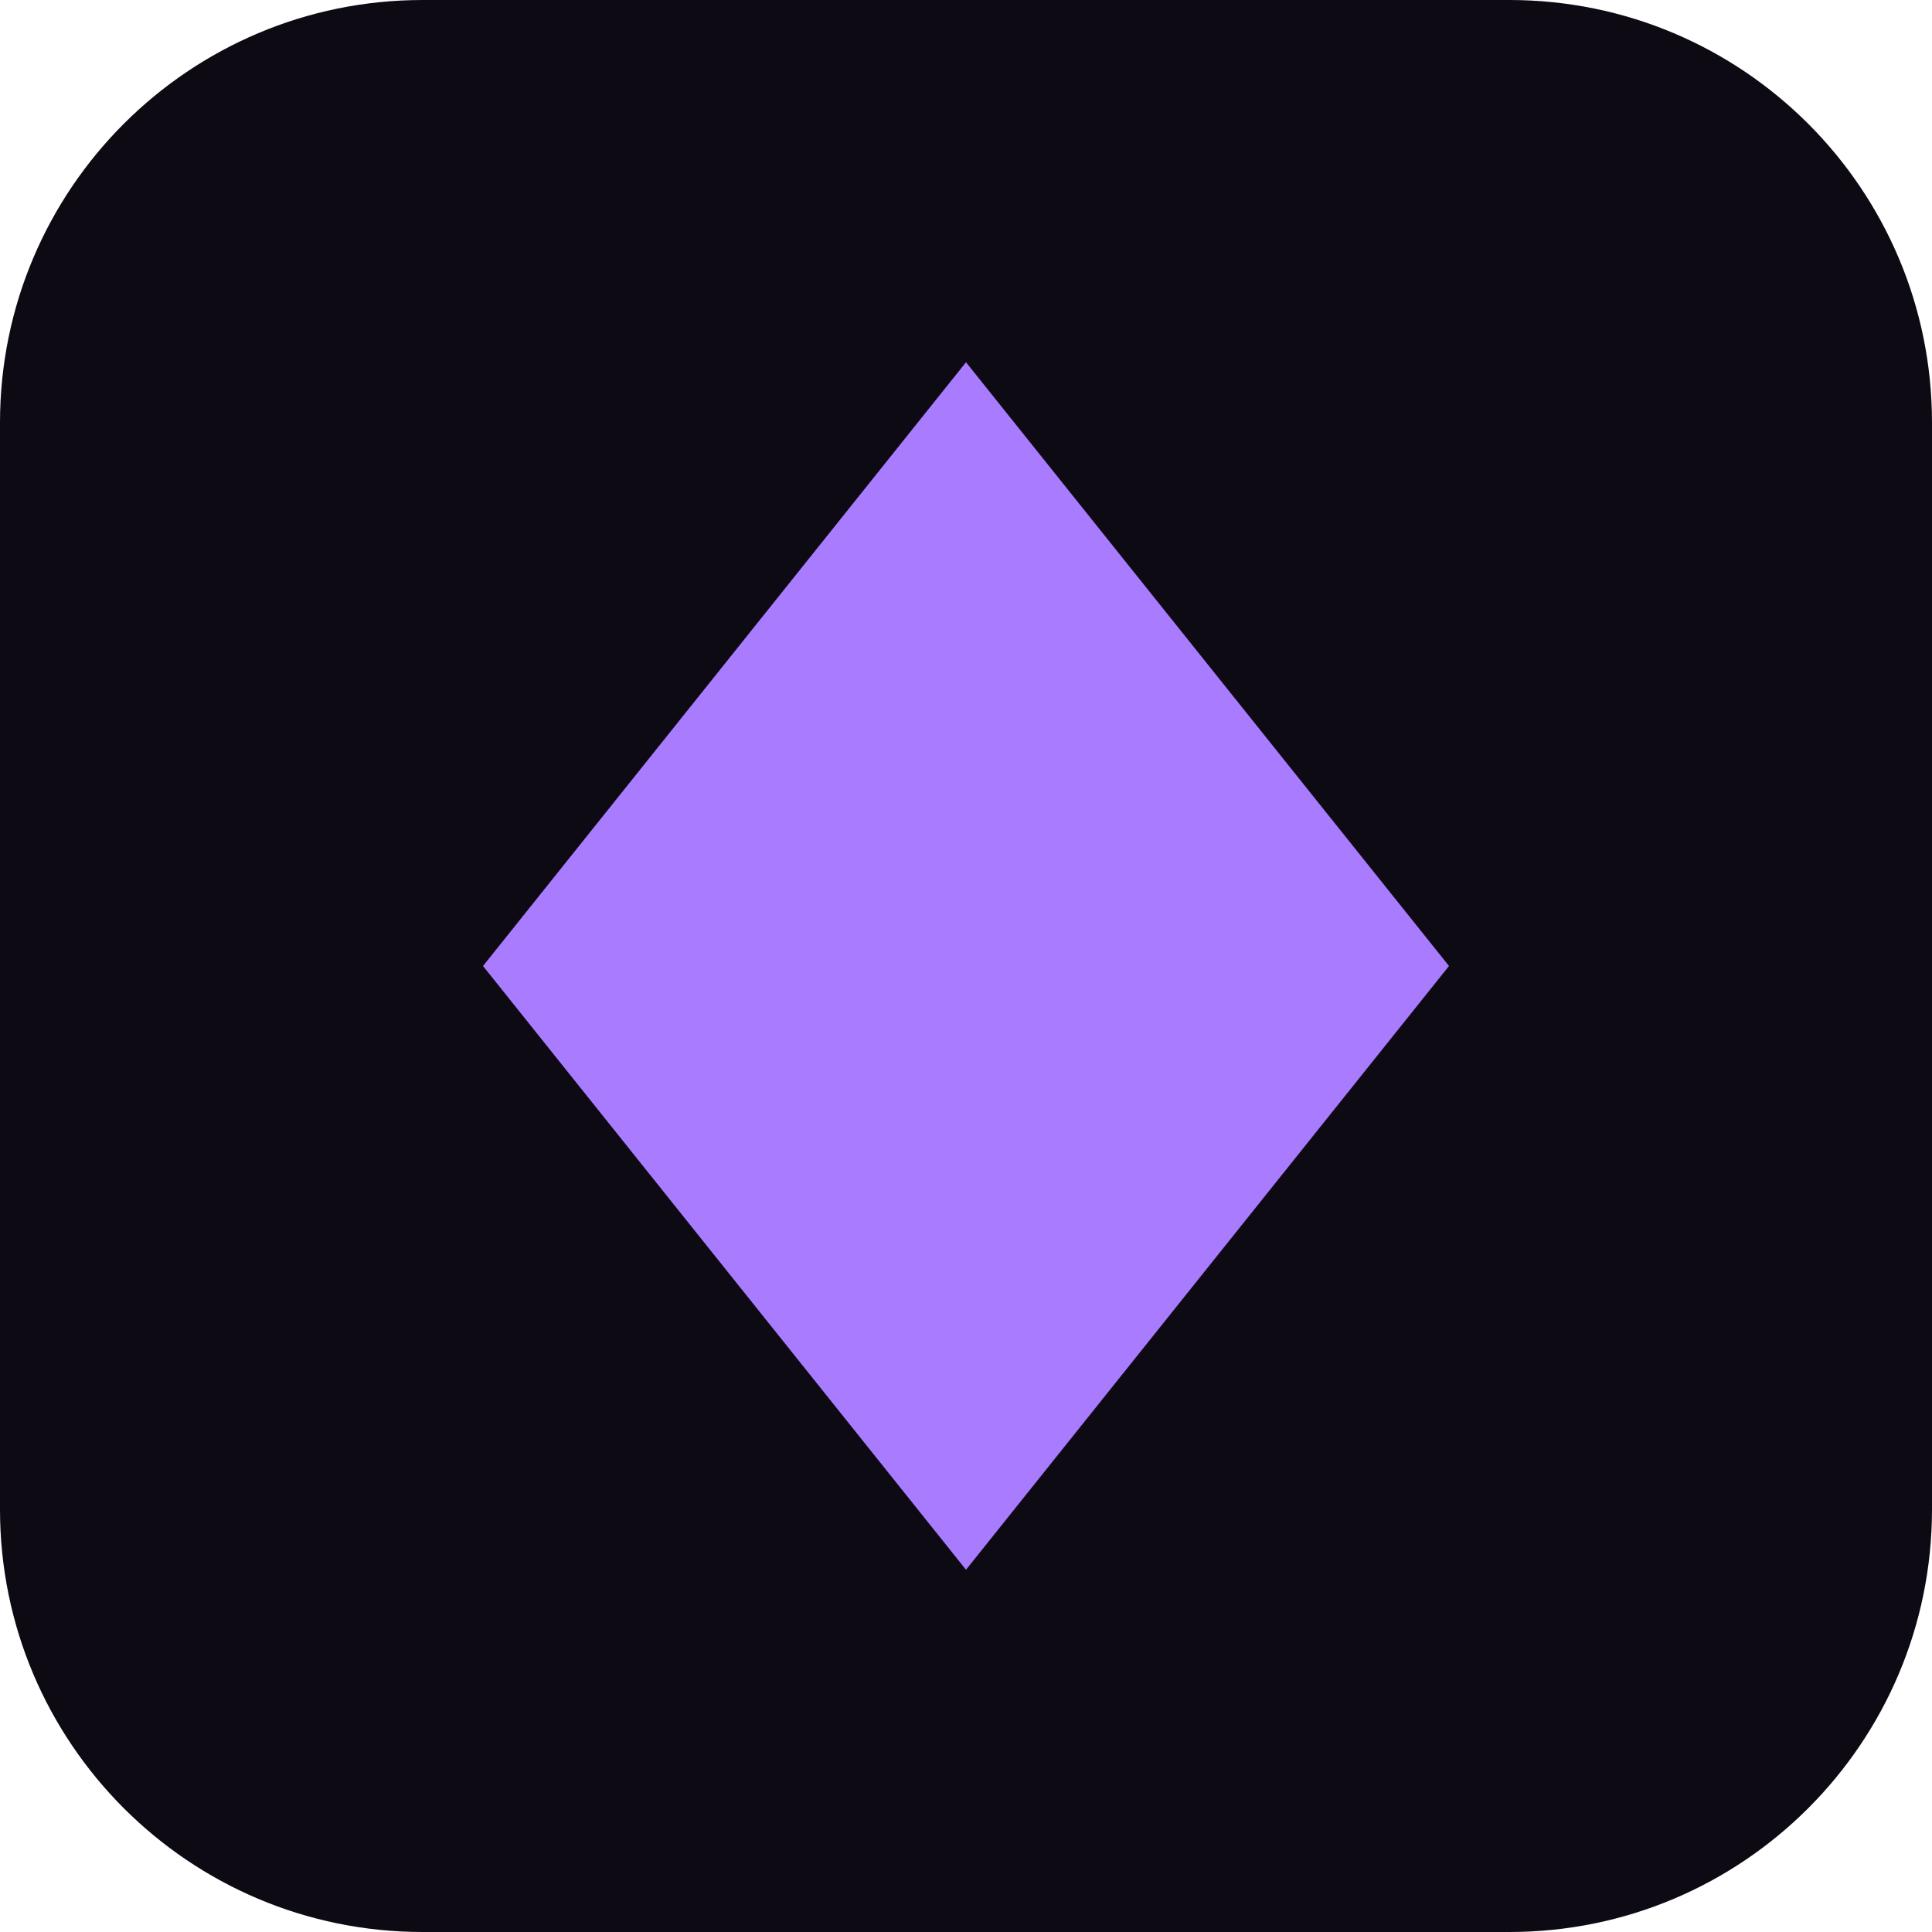
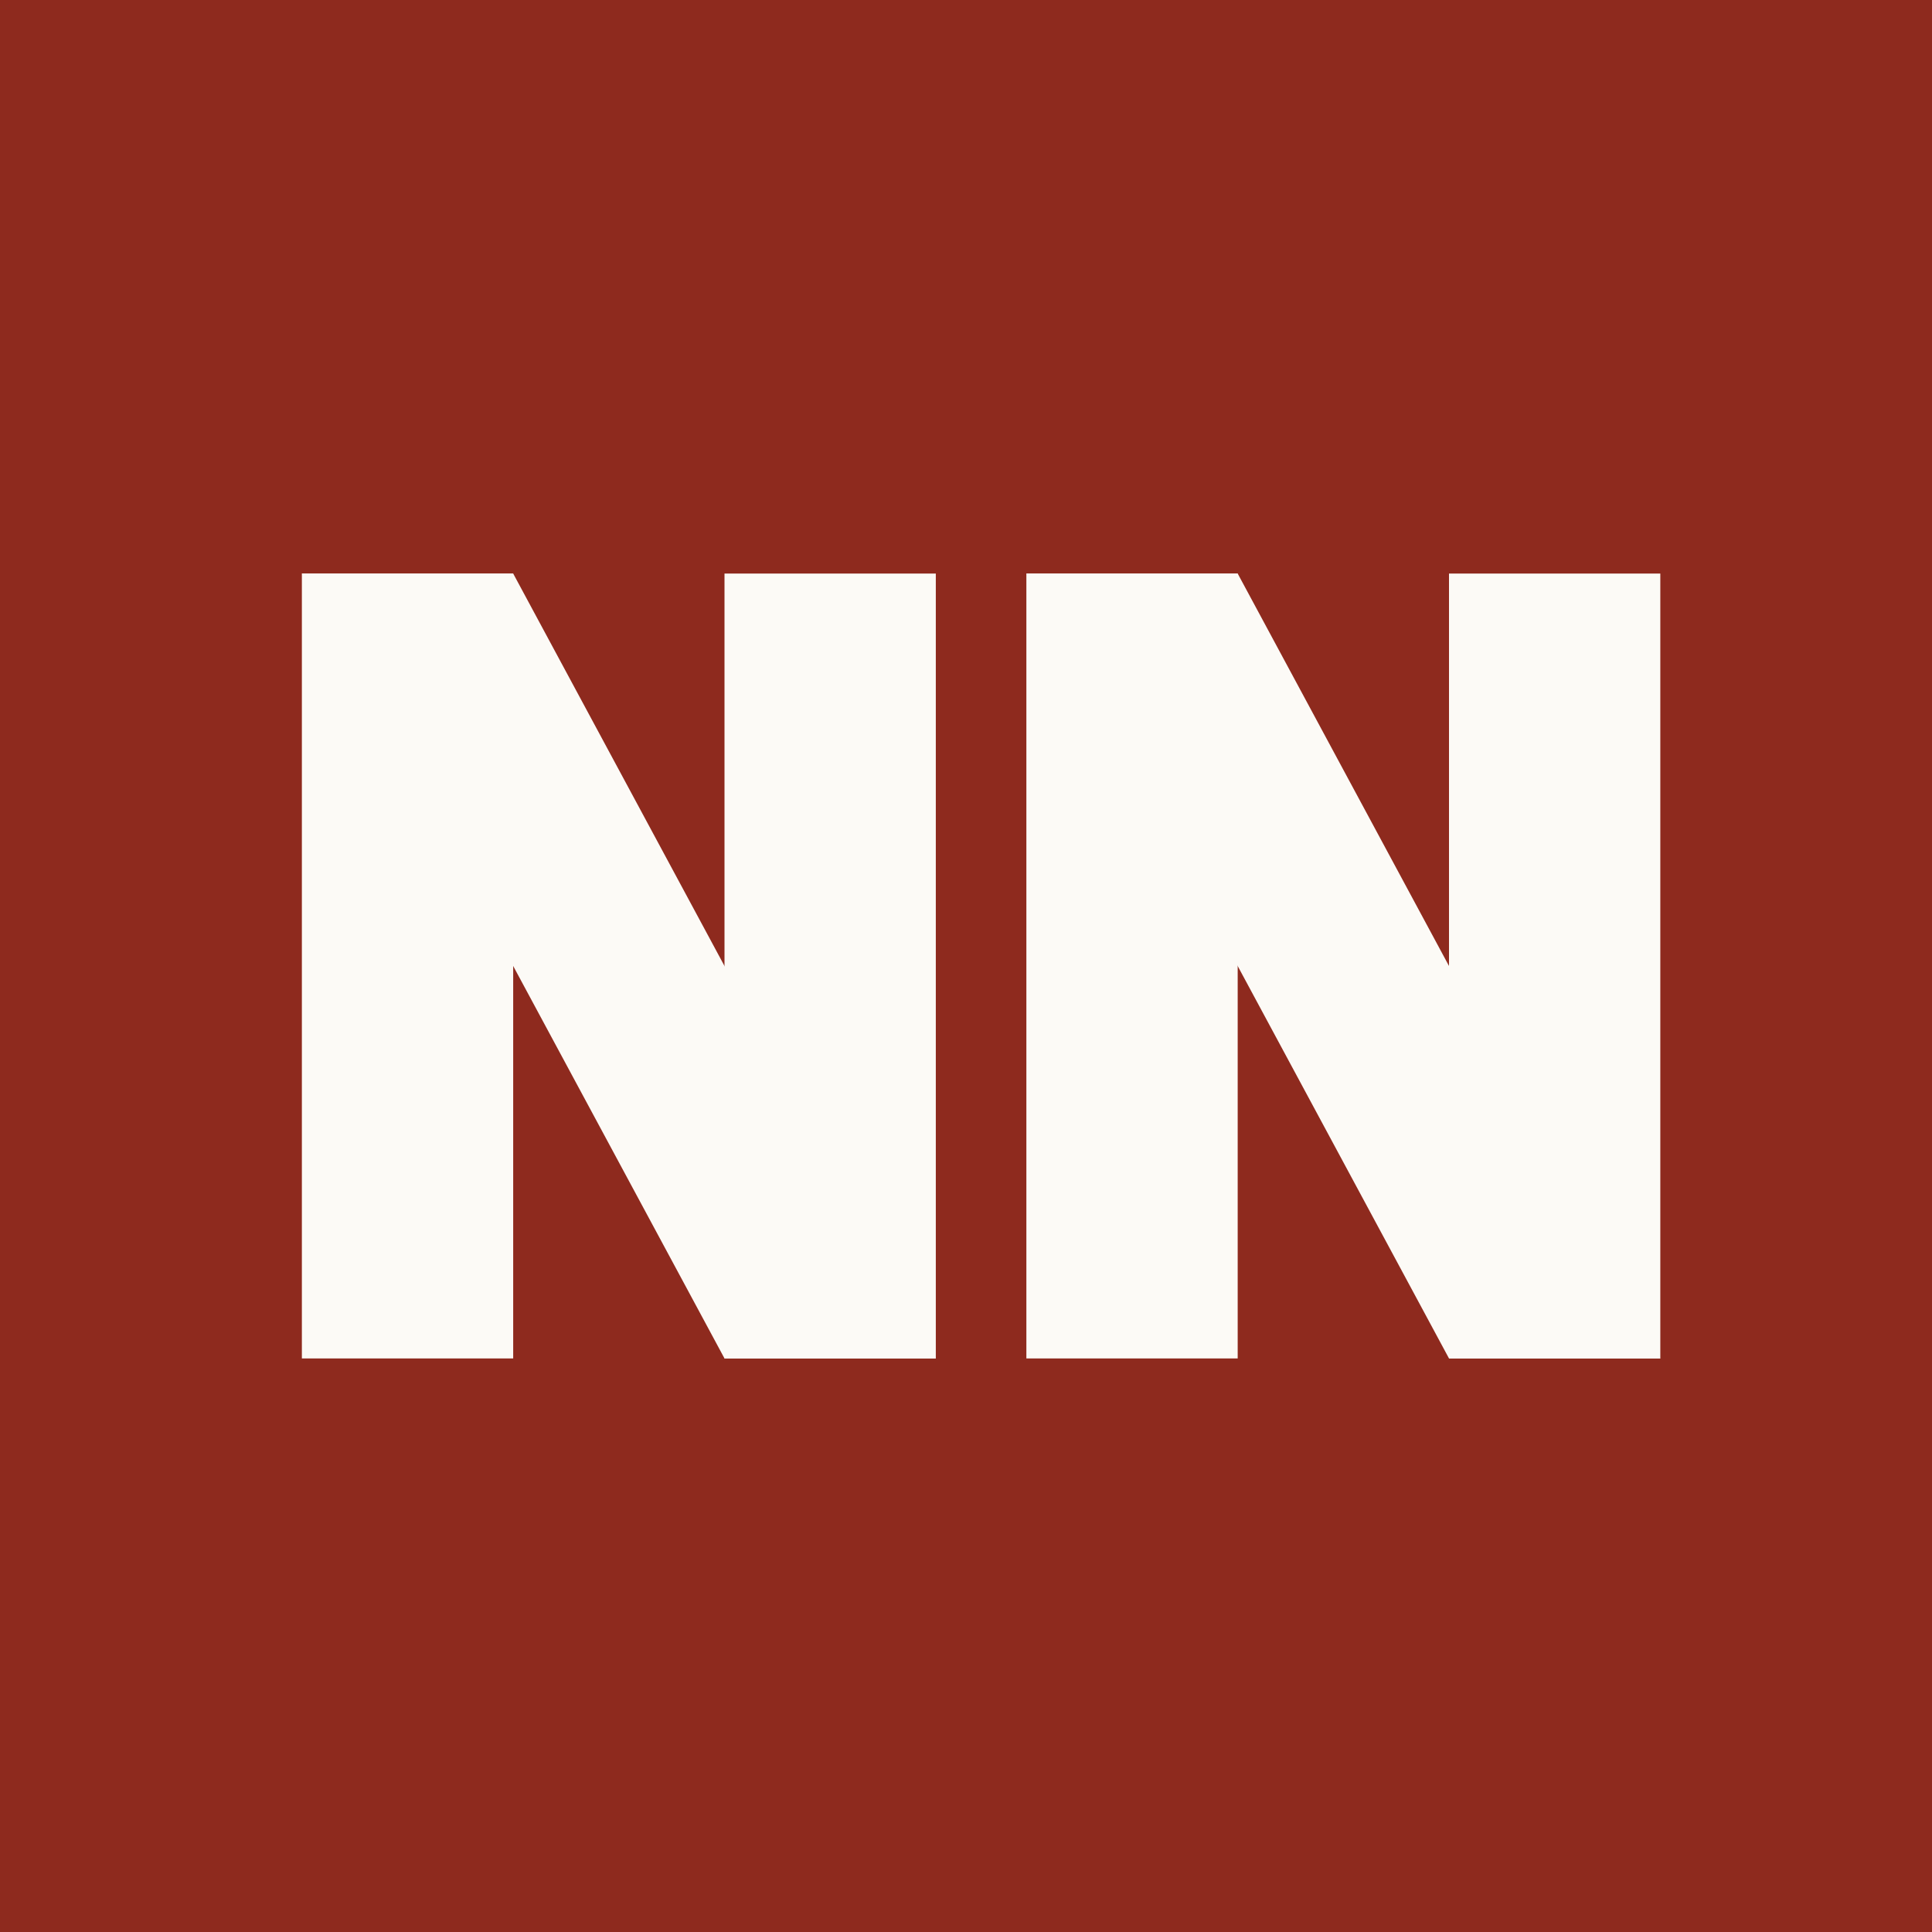
- <svg xmlns="http://www.w3.org/2000/svg" viewBox="0 0 64 64">
-   <rect width="64" height="64" rx="14" fill="#0d0a14" />
-   <path d="M32 12 48 32 32 52 16 32Z" fill="#a97bff" />
+ <svg xmlns="http://www.w3.org/2000/svg" viewBox="0 0 64 64" role="img" aria-label="Noble Notations">
+   <style>
+     .ground { fill: #8E2A1E }
+     .letter { fill: #FCFAF6 }
+     @media (prefers-color-scheme: dark) {
+       .ground { fill: #FF7A6B }
+       .letter { fill: #17191B }
+     }
+   </style>
+   <rect class="ground" width="64" height="64" />
+   <g class="letter">
+     <rect x="10" y="19" width="7" height="26" />
+     <rect x="24" y="19" width="7" height="26" />
+     <path d="M10 19h7l14 26h-7z" />
+     <rect x="34" y="19" width="7" height="26" />
+     <rect x="48" y="19" width="7" height="26" />
+     <path d="M34 19h7l14 26h-7z" />
+   </g>
</svg>
